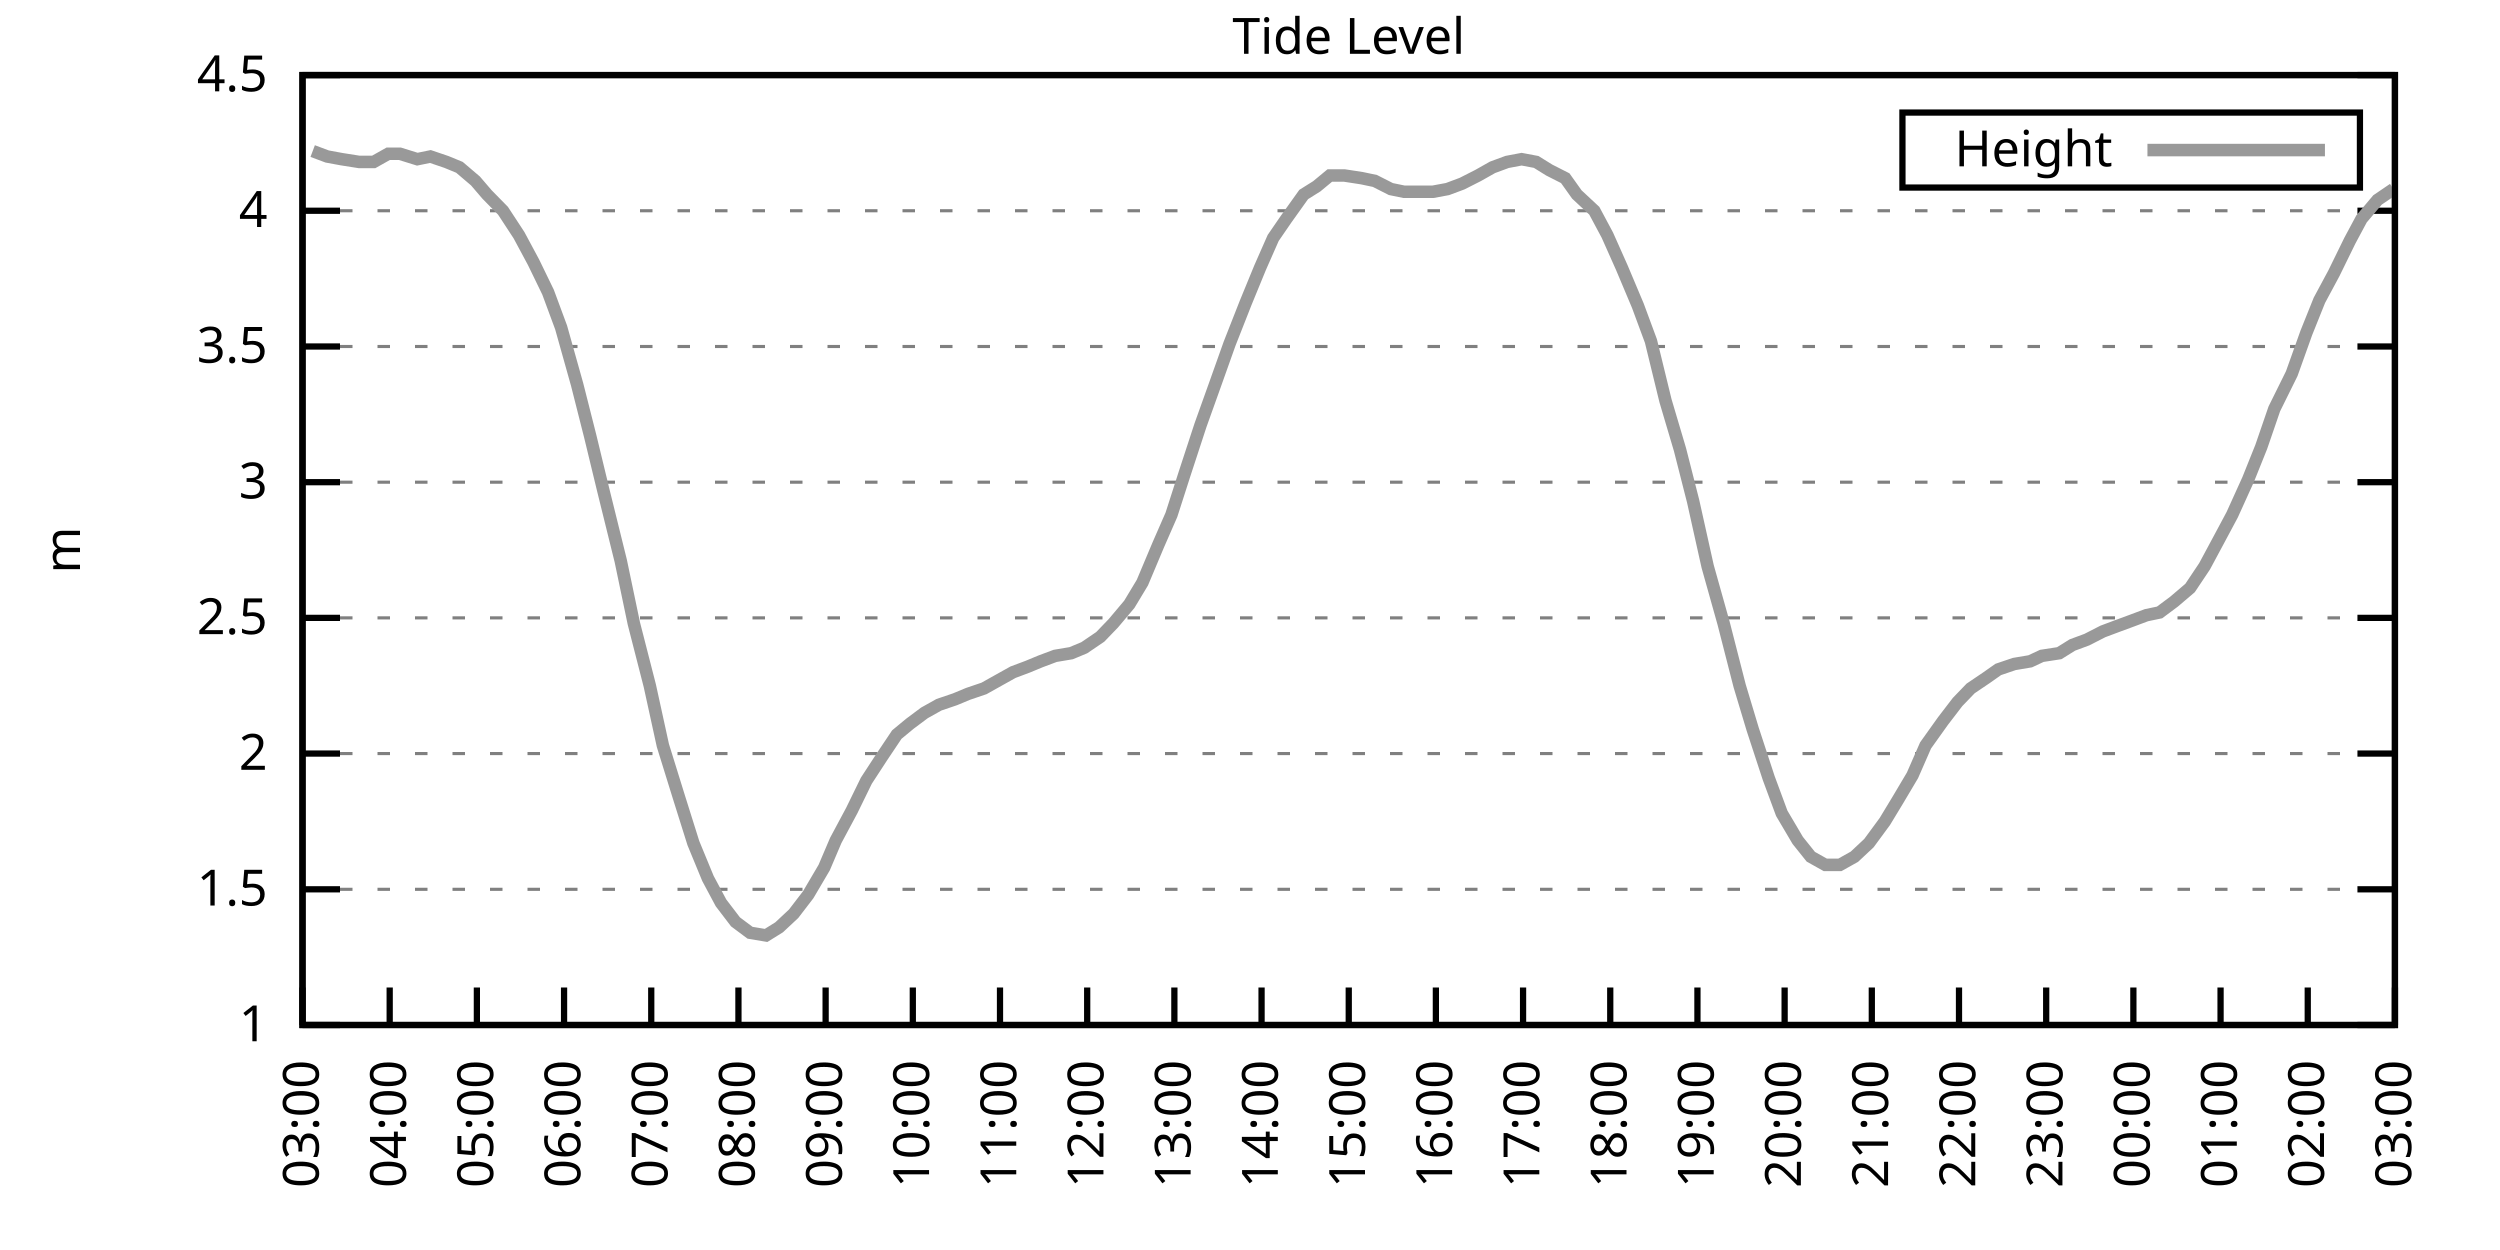
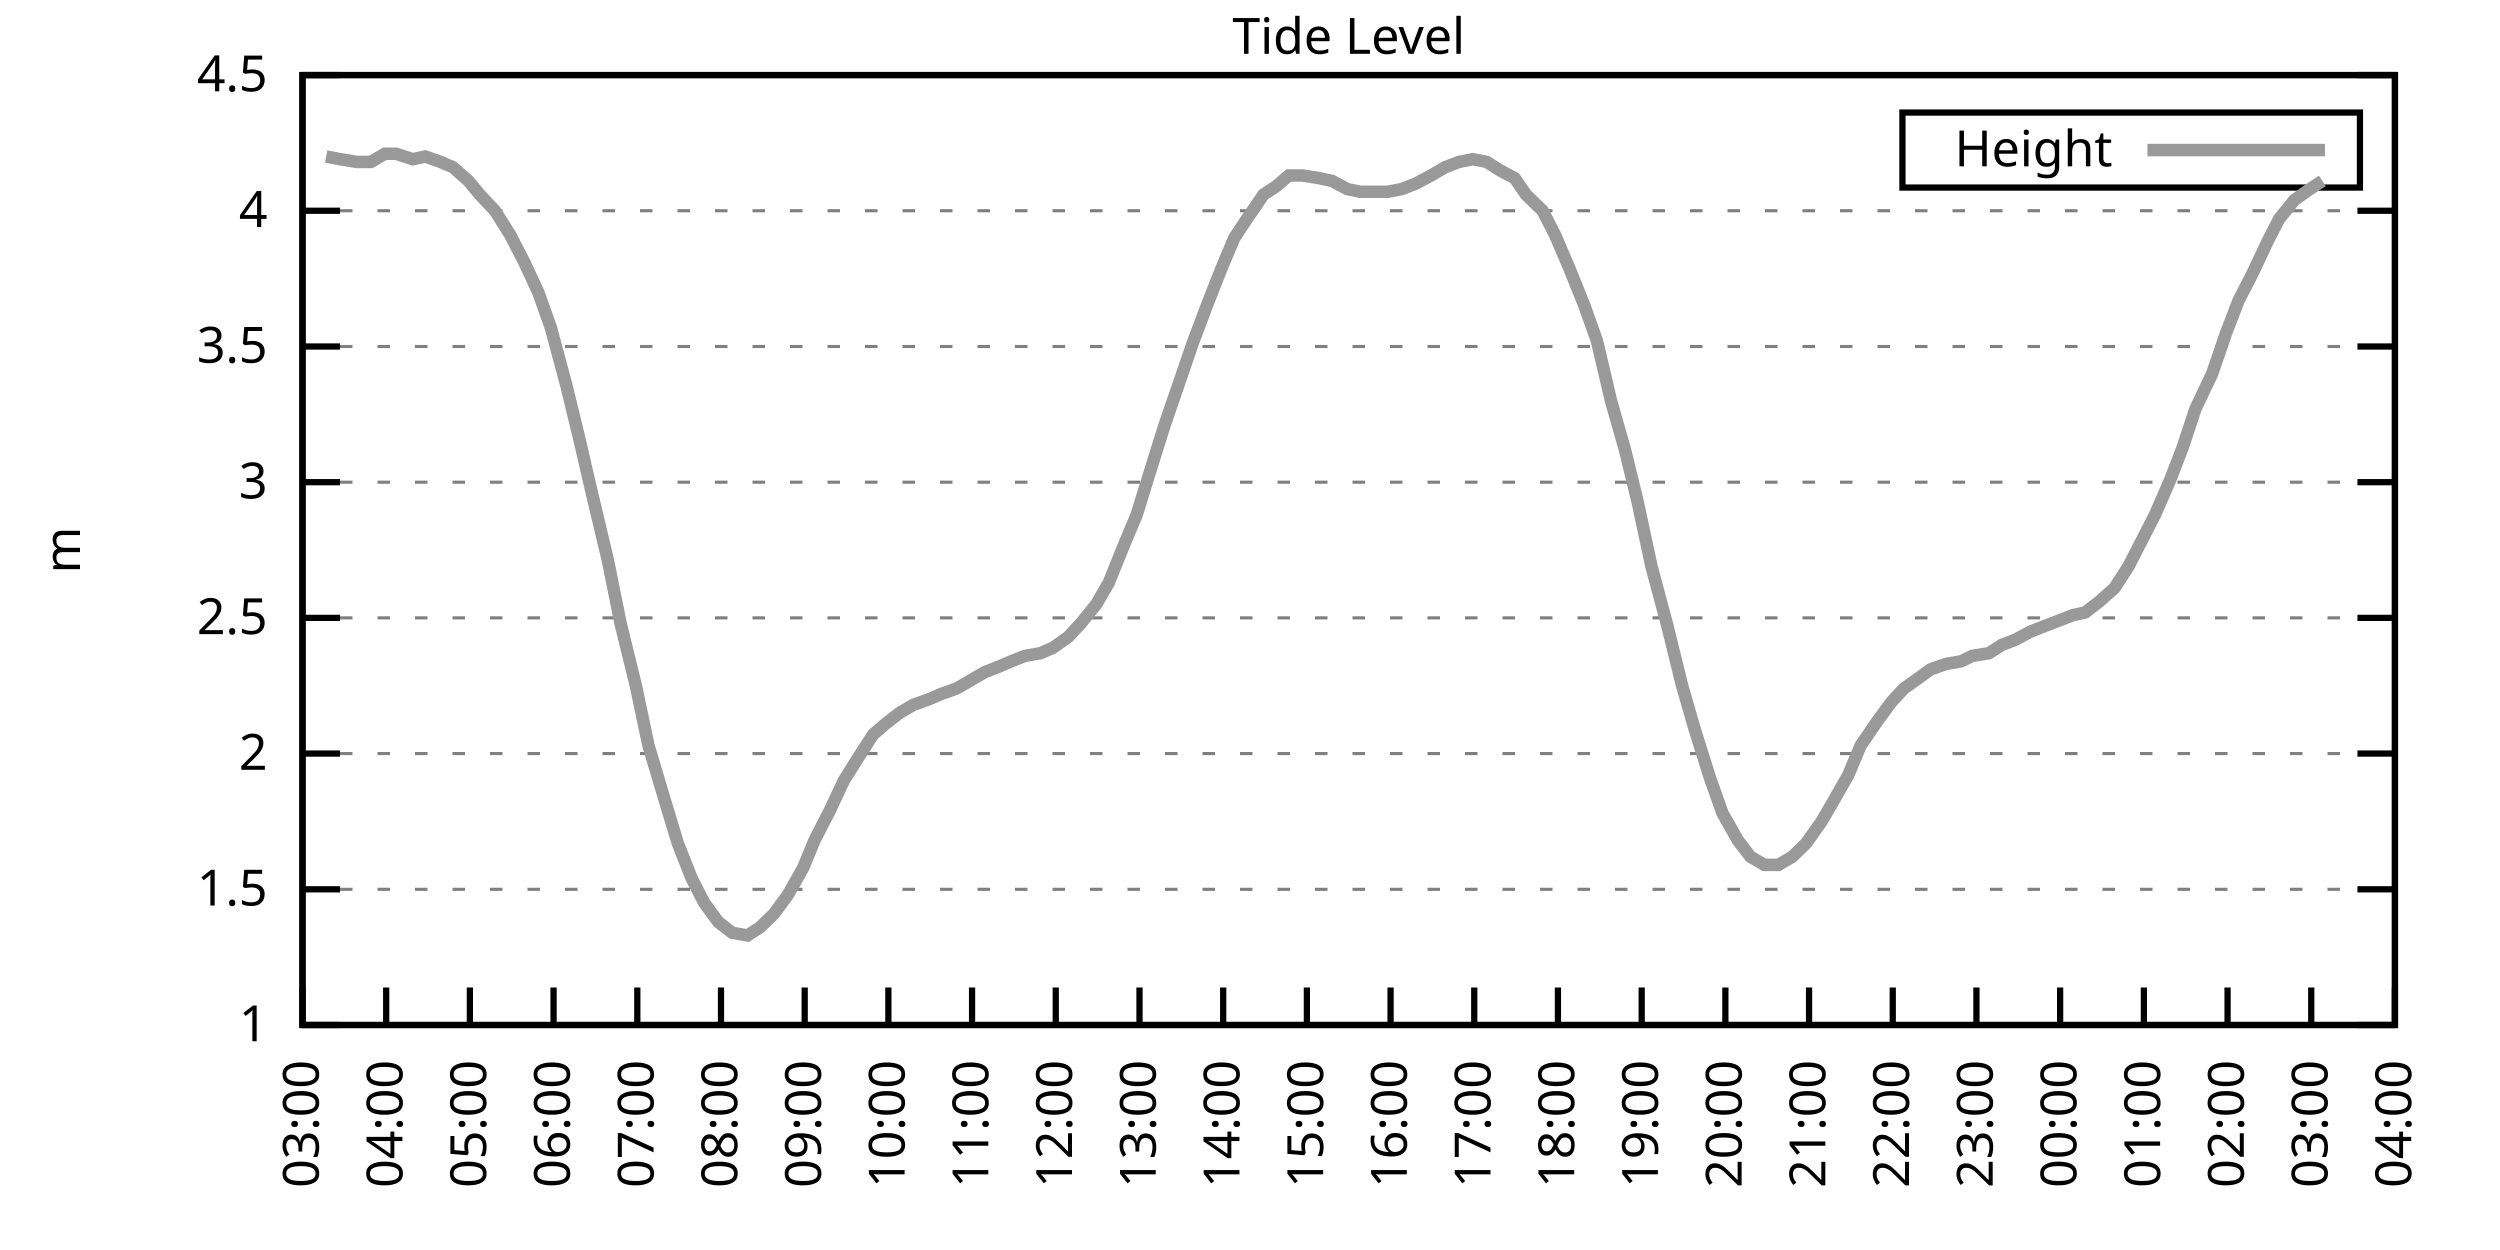
<svg xmlns="http://www.w3.org/2000/svg" xmlns:xlink="http://www.w3.org/1999/xlink" width="400" height="200" viewBox="0 0 400 200">
  <g id="gnuplot_canvas">
    <rect x="0" y="0" width="400" height="200" fill="none" />
    <defs>
      <circle id="gpDot" r="0.5" stroke-width="0.5" stroke="currentColor" />
      <path id="gpPt0" stroke-width="0.333" stroke="currentColor" d="M-1,0 h2 M0,-1 v2" />
      <path id="gpPt1" stroke-width="0.333" stroke="currentColor" d="M-1,-1 L1,1 M1,-1 L-1,1" />
      <path id="gpPt2" stroke-width="0.333" stroke="currentColor" d="M-1,0 L1,0 M0,-1 L0,1 M-1,-1 L1,1 M-1,1 L1,-1" />
      <rect id="gpPt3" stroke-width="0.333" stroke="currentColor" x="-1" y="-1" width="2" height="2" />
      <rect id="gpPt4" stroke-width="0.333" stroke="currentColor" fill="currentColor" x="-1" y="-1" width="2" height="2" />
      <circle id="gpPt5" stroke-width="0.333" stroke="currentColor" cx="0" cy="0" r="1" />
      <use xlink:href="#gpPt5" id="gpPt6" fill="currentColor" stroke="none" />
      <path id="gpPt7" stroke-width="0.333" stroke="currentColor" d="M0,-1.33 L-1.33,0.67 L1.33,0.67 z" />
      <use xlink:href="#gpPt7" id="gpPt8" fill="currentColor" stroke="none" />
      <use xlink:href="#gpPt7" id="gpPt9" stroke="currentColor" transform="rotate(180)" />
      <use xlink:href="#gpPt9" id="gpPt10" fill="currentColor" stroke="none" />
      <use xlink:href="#gpPt3" id="gpPt11" stroke="currentColor" transform="rotate(45)" />
      <use xlink:href="#gpPt11" id="gpPt12" fill="currentColor" stroke="none" />
      <path id="gpPt13" stroke-width="0.333" stroke="currentColor" d="M0,1.330 L1.265,0.411 L0.782,-1.067 L-0.782,-1.076 L-1.265,0.411 z" />
      <use xlink:href="#gpPt13" id="gpPt14" fill="currentColor" stroke="none" />
      <filter id="textbox" filterUnits="objectBoundingBox" x="0" y="0" height="1" width="1">
        <feFlood flood-color="white" flood-opacity="1" result="bgnd" />
        <feComposite in="SourceGraphic" in2="bgnd" operator="atop" />
      </filter>
      <filter id="greybox" filterUnits="objectBoundingBox" x="0" y="0" height="1" width="1">
        <feFlood flood-color="lightgrey" flood-opacity="1" result="grey" />
        <feComposite in="SourceGraphic" in2="grey" operator="atop" />
      </filter>
    </defs>
    <g fill="none" color="white" stroke="currentColor" stroke-width="1.00" stroke-linecap="butt" stroke-linejoin="miter">
</g>
    <g fill="none" color="black" stroke="currentColor" stroke-width="1.00" stroke-linecap="butt" stroke-linejoin="miter">
      <g stroke="none" shape-rendering="crispEdges">
        <polygon fill="rgb(255, 255, 255)" points="48.40,164.00 383.18,164.00 383.18,12.02 48.40,12.02 " />
      </g>
    </g>
    <g fill="none" color="black" stroke="currentColor" stroke-width="1.00" stroke-linecap="butt" stroke-linejoin="miter">
</g>
    <g fill="none" color="black" stroke="black" stroke-width="0.50" stroke-linecap="butt" stroke-linejoin="miter">
</g>
    <g fill="none" color="gray" stroke="currentColor" stroke-width="0.50" stroke-linecap="butt" stroke-linejoin="miter">
      <path stroke="gray" stroke-dasharray="2,4" class="gridline" d="M48.40,164.00 L383.19,164.00  " />
    </g>
    <g fill="none" color="gray" stroke="gray" stroke-width="1.00" stroke-linecap="butt" stroke-linejoin="miter">
</g>
    <g fill="none" color="black" stroke="currentColor" stroke-width="1.00" stroke-linecap="butt" stroke-linejoin="miter">
      <path stroke="black" d="M48.40,164.00 L54.40,164.00 M383.19,164.00 L377.19,164.00  " />
      <g transform="translate(42.80,166.60)" stroke="none" fill="black" font-family="Sans" font-size="8.00" text-anchor="end">
        <text>
          <tspan font-family="Sans"> 1</tspan>
        </text>
      </g>
    </g>
    <g fill="none" color="black" stroke="currentColor" stroke-width="1.00" stroke-linecap="butt" stroke-linejoin="miter">
</g>
    <g fill="none" color="black" stroke="black" stroke-width="0.50" stroke-linecap="butt" stroke-linejoin="miter">
</g>
    <g fill="none" color="gray" stroke="currentColor" stroke-width="0.50" stroke-linecap="butt" stroke-linejoin="miter">
      <path stroke="gray" stroke-dasharray="2,4" class="gridline" d="M48.40,142.29 L383.19,142.29  " />
    </g>
    <g fill="none" color="gray" stroke="gray" stroke-width="1.00" stroke-linecap="butt" stroke-linejoin="miter">
</g>
    <g fill="none" color="black" stroke="currentColor" stroke-width="1.00" stroke-linecap="butt" stroke-linejoin="miter">
      <path stroke="black" d="M48.40,142.29 L54.40,142.29 M383.19,142.29 L377.19,142.29  " />
      <g transform="translate(42.80,144.89)" stroke="none" fill="black" font-family="Sans" font-size="8.00" text-anchor="end">
        <text>
          <tspan font-family="Sans"> 1.5</tspan>
        </text>
      </g>
    </g>
    <g fill="none" color="black" stroke="currentColor" stroke-width="1.00" stroke-linecap="butt" stroke-linejoin="miter">
</g>
    <g fill="none" color="black" stroke="black" stroke-width="0.50" stroke-linecap="butt" stroke-linejoin="miter">
</g>
    <g fill="none" color="gray" stroke="currentColor" stroke-width="0.50" stroke-linecap="butt" stroke-linejoin="miter">
      <path stroke="gray" stroke-dasharray="2,4" class="gridline" d="M48.40,120.57 L383.19,120.57  " />
    </g>
    <g fill="none" color="gray" stroke="gray" stroke-width="1.00" stroke-linecap="butt" stroke-linejoin="miter">
</g>
    <g fill="none" color="black" stroke="currentColor" stroke-width="1.00" stroke-linecap="butt" stroke-linejoin="miter">
      <path stroke="black" d="M48.40,120.57 L54.40,120.57 M383.19,120.57 L377.19,120.57  " />
      <g transform="translate(42.80,123.17)" stroke="none" fill="black" font-family="Sans" font-size="8.00" text-anchor="end">
        <text>
          <tspan font-family="Sans"> 2</tspan>
        </text>
      </g>
    </g>
    <g fill="none" color="black" stroke="currentColor" stroke-width="1.00" stroke-linecap="butt" stroke-linejoin="miter">
</g>
    <g fill="none" color="black" stroke="black" stroke-width="0.50" stroke-linecap="butt" stroke-linejoin="miter">
</g>
    <g fill="none" color="gray" stroke="currentColor" stroke-width="0.50" stroke-linecap="butt" stroke-linejoin="miter">
      <path stroke="gray" stroke-dasharray="2,4" class="gridline" d="M48.40,98.86 L383.19,98.86  " />
    </g>
    <g fill="none" color="gray" stroke="gray" stroke-width="1.00" stroke-linecap="butt" stroke-linejoin="miter">
</g>
    <g fill="none" color="black" stroke="currentColor" stroke-width="1.00" stroke-linecap="butt" stroke-linejoin="miter">
      <path stroke="black" d="M48.40,98.86 L54.40,98.86 M383.19,98.86 L377.19,98.86  " />
      <g transform="translate(42.80,101.46)" stroke="none" fill="black" font-family="Sans" font-size="8.00" text-anchor="end">
        <text>
          <tspan font-family="Sans"> 2.5</tspan>
        </text>
      </g>
    </g>
    <g fill="none" color="black" stroke="currentColor" stroke-width="1.00" stroke-linecap="butt" stroke-linejoin="miter">
</g>
    <g fill="none" color="black" stroke="black" stroke-width="0.50" stroke-linecap="butt" stroke-linejoin="miter">
</g>
    <g fill="none" color="gray" stroke="currentColor" stroke-width="0.50" stroke-linecap="butt" stroke-linejoin="miter">
      <path stroke="gray" stroke-dasharray="2,4" class="gridline" d="M48.40,77.15 L383.19,77.15  " />
    </g>
    <g fill="none" color="gray" stroke="gray" stroke-width="1.00" stroke-linecap="butt" stroke-linejoin="miter">
</g>
    <g fill="none" color="black" stroke="currentColor" stroke-width="1.00" stroke-linecap="butt" stroke-linejoin="miter">
      <path stroke="black" d="M48.40,77.15 L54.40,77.15 M383.19,77.15 L377.19,77.15  " />
      <g transform="translate(42.80,79.75)" stroke="none" fill="black" font-family="Sans" font-size="8.00" text-anchor="end">
        <text>
          <tspan font-family="Sans"> 3</tspan>
        </text>
      </g>
    </g>
    <g fill="none" color="black" stroke="currentColor" stroke-width="1.00" stroke-linecap="butt" stroke-linejoin="miter">
</g>
    <g fill="none" color="black" stroke="black" stroke-width="0.50" stroke-linecap="butt" stroke-linejoin="miter">
</g>
    <g fill="none" color="gray" stroke="currentColor" stroke-width="0.50" stroke-linecap="butt" stroke-linejoin="miter">
      <path stroke="gray" stroke-dasharray="2,4" class="gridline" d="M48.40,55.44 L383.19,55.44  " />
    </g>
    <g fill="none" color="gray" stroke="gray" stroke-width="1.00" stroke-linecap="butt" stroke-linejoin="miter">
</g>
    <g fill="none" color="black" stroke="currentColor" stroke-width="1.00" stroke-linecap="butt" stroke-linejoin="miter">
      <path stroke="black" d="M48.40,55.44 L54.40,55.44 M383.19,55.44 L377.19,55.44  " />
      <g transform="translate(42.80,58.04)" stroke="none" fill="black" font-family="Sans" font-size="8.00" text-anchor="end">
        <text>
          <tspan font-family="Sans"> 3.5</tspan>
        </text>
      </g>
    </g>
    <g fill="none" color="black" stroke="currentColor" stroke-width="1.00" stroke-linecap="butt" stroke-linejoin="miter">
</g>
    <g fill="none" color="black" stroke="black" stroke-width="0.50" stroke-linecap="butt" stroke-linejoin="miter">
</g>
    <g fill="none" color="gray" stroke="currentColor" stroke-width="0.50" stroke-linecap="butt" stroke-linejoin="miter">
      <path stroke="gray" stroke-dasharray="2,4" class="gridline" d="M48.40,33.72 L383.19,33.72  " />
    </g>
    <g fill="none" color="gray" stroke="gray" stroke-width="1.00" stroke-linecap="butt" stroke-linejoin="miter">
</g>
    <g fill="none" color="black" stroke="currentColor" stroke-width="1.00" stroke-linecap="butt" stroke-linejoin="miter">
      <path stroke="black" d="M48.40,33.72 L54.40,33.72 M383.19,33.72 L377.19,33.72  " />
      <g transform="translate(42.80,36.32)" stroke="none" fill="black" font-family="Sans" font-size="8.00" text-anchor="end">
        <text>
          <tspan font-family="Sans"> 4</tspan>
        </text>
      </g>
    </g>
    <g fill="none" color="black" stroke="currentColor" stroke-width="1.00" stroke-linecap="butt" stroke-linejoin="miter">
</g>
    <g fill="none" color="black" stroke="black" stroke-width="0.50" stroke-linecap="butt" stroke-linejoin="miter">
</g>
    <g fill="none" color="gray" stroke="currentColor" stroke-width="0.50" stroke-linecap="butt" stroke-linejoin="miter">
      <path stroke="gray" stroke-dasharray="2,4" class="gridline" d="M48.40,12.01 L383.19,12.01  " />
    </g>
    <g fill="none" color="gray" stroke="gray" stroke-width="1.00" stroke-linecap="butt" stroke-linejoin="miter">
</g>
    <g fill="none" color="black" stroke="currentColor" stroke-width="1.00" stroke-linecap="butt" stroke-linejoin="miter">
      <path stroke="black" d="M48.40,12.01 L54.40,12.01 M383.19,12.01 L377.19,12.01  " />
      <g transform="translate(42.80,14.61)" stroke="none" fill="black" font-family="Sans" font-size="8.00" text-anchor="end">
        <text>
          <tspan font-family="Sans"> 4.5</tspan>
        </text>
      </g>
    </g>
    <g fill="none" color="black" stroke="currentColor" stroke-width="1.00" stroke-linecap="butt" stroke-linejoin="miter">
      <path stroke="black" d="M48.40,164.00 L48.40,158.00  " />
      <g transform="translate(51.00,169.60) rotate(270.00)" stroke="none" fill="black" font-family="Sans" font-size="8.00" text-anchor="end">
        <text>
          <tspan font-family="Sans">03:00</tspan>
        </text>
      </g>
    </g>
    <g fill="none" color="black" stroke="currentColor" stroke-width="1.00" stroke-linecap="butt" stroke-linejoin="miter">
-       <path stroke="black" d="M62.35,164.00 L62.35,158.00  " />
-       <g transform="translate(64.95,169.60) rotate(270.00)" stroke="none" fill="black" font-family="Sans" font-size="8.00" text-anchor="end">
+       <path stroke="black" d="M61.79,164.00 L61.79,158.00  " />
+       <g transform="translate(64.39,169.60) rotate(270.00)" stroke="none" fill="black" font-family="Sans" font-size="8.00" text-anchor="end">
        <text>
          <tspan font-family="Sans">04:00</tspan>
        </text>
      </g>
    </g>
    <g fill="none" color="black" stroke="currentColor" stroke-width="1.00" stroke-linecap="butt" stroke-linejoin="miter">
-       <path stroke="black" d="M76.30,164.00 L76.30,158.00  " />
-       <g transform="translate(78.90,169.60) rotate(270.00)" stroke="none" fill="black" font-family="Sans" font-size="8.00" text-anchor="end">
+       <path stroke="black" d="M75.18,164.00 L75.18,158.00  " />
+       <g transform="translate(77.78,169.60) rotate(270.00)" stroke="none" fill="black" font-family="Sans" font-size="8.00" text-anchor="end">
        <text>
          <tspan font-family="Sans">05:00</tspan>
        </text>
      </g>
    </g>
    <g fill="none" color="black" stroke="currentColor" stroke-width="1.00" stroke-linecap="butt" stroke-linejoin="miter">
-       <path stroke="black" d="M90.25,164.00 L90.25,158.00  " />
-       <g transform="translate(92.85,169.60) rotate(270.00)" stroke="none" fill="black" font-family="Sans" font-size="8.00" text-anchor="end">
+       <path stroke="black" d="M88.57,164.00 L88.57,158.00  " />
+       <g transform="translate(91.17,169.60) rotate(270.00)" stroke="none" fill="black" font-family="Sans" font-size="8.00" text-anchor="end">
        <text>
          <tspan font-family="Sans">06:00</tspan>
        </text>
      </g>
    </g>
    <g fill="none" color="black" stroke="currentColor" stroke-width="1.00" stroke-linecap="butt" stroke-linejoin="miter">
-       <path stroke="black" d="M104.20,164.00 L104.20,158.00  " />
-       <g transform="translate(106.80,169.60) rotate(270.00)" stroke="none" fill="black" font-family="Sans" font-size="8.00" text-anchor="end">
+       <path stroke="black" d="M101.97,164.00 L101.97,158.00  " />
+       <g transform="translate(104.57,169.60) rotate(270.00)" stroke="none" fill="black" font-family="Sans" font-size="8.00" text-anchor="end">
        <text>
          <tspan font-family="Sans">07:00</tspan>
        </text>
      </g>
    </g>
    <g fill="none" color="black" stroke="currentColor" stroke-width="1.00" stroke-linecap="butt" stroke-linejoin="miter">
-       <path stroke="black" d="M118.15,164.00 L118.15,158.00  " />
-       <g transform="translate(120.75,169.60) rotate(270.00)" stroke="none" fill="black" font-family="Sans" font-size="8.00" text-anchor="end">
+       <path stroke="black" d="M115.36,164.00 L115.36,158.00  " />
+       <g transform="translate(117.96,169.60) rotate(270.00)" stroke="none" fill="black" font-family="Sans" font-size="8.00" text-anchor="end">
        <text>
          <tspan font-family="Sans">08:00</tspan>
        </text>
      </g>
    </g>
    <g fill="none" color="black" stroke="currentColor" stroke-width="1.00" stroke-linecap="butt" stroke-linejoin="miter">
-       <path stroke="black" d="M132.10,164.00 L132.10,158.00  " />
-       <g transform="translate(134.70,169.60) rotate(270.00)" stroke="none" fill="black" font-family="Sans" font-size="8.00" text-anchor="end">
+       <path stroke="black" d="M128.75,164.00 L128.75,158.00  " />
+       <g transform="translate(131.35,169.60) rotate(270.00)" stroke="none" fill="black" font-family="Sans" font-size="8.00" text-anchor="end">
        <text>
          <tspan font-family="Sans">09:00</tspan>
        </text>
      </g>
    </g>
    <g fill="none" color="black" stroke="currentColor" stroke-width="1.00" stroke-linecap="butt" stroke-linejoin="miter">
-       <path stroke="black" d="M146.05,164.00 L146.05,158.00  " />
-       <g transform="translate(148.65,169.60) rotate(270.00)" stroke="none" fill="black" font-family="Sans" font-size="8.00" text-anchor="end">
+       <path stroke="black" d="M142.14,164.00 L142.14,158.00  " />
+       <g transform="translate(144.74,169.60) rotate(270.00)" stroke="none" fill="black" font-family="Sans" font-size="8.00" text-anchor="end">
        <text>
          <tspan font-family="Sans">10:00</tspan>
        </text>
      </g>
    </g>
    <g fill="none" color="black" stroke="currentColor" stroke-width="1.00" stroke-linecap="butt" stroke-linejoin="miter">
-       <path stroke="black" d="M160.00,164.00 L160.00,158.00  " />
-       <g transform="translate(162.60,169.60) rotate(270.00)" stroke="none" fill="black" font-family="Sans" font-size="8.00" text-anchor="end">
+       <path stroke="black" d="M155.53,164.00 L155.53,158.00  " />
+       <g transform="translate(158.13,169.60) rotate(270.00)" stroke="none" fill="black" font-family="Sans" font-size="8.00" text-anchor="end">
        <text>
          <tspan font-family="Sans">11:00</tspan>
        </text>
      </g>
    </g>
    <g fill="none" color="black" stroke="currentColor" stroke-width="1.00" stroke-linecap="butt" stroke-linejoin="miter">
-       <path stroke="black" d="M173.95,164.00 L173.95,158.00  " />
-       <g transform="translate(176.55,169.60) rotate(270.00)" stroke="none" fill="black" font-family="Sans" font-size="8.00" text-anchor="end">
+       <path stroke="black" d="M168.92,164.00 L168.92,158.00  " />
+       <g transform="translate(171.52,169.60) rotate(270.00)" stroke="none" fill="black" font-family="Sans" font-size="8.00" text-anchor="end">
        <text>
          <tspan font-family="Sans">12:00</tspan>
        </text>
      </g>
    </g>
    <g fill="none" color="black" stroke="currentColor" stroke-width="1.00" stroke-linecap="butt" stroke-linejoin="miter">
-       <path stroke="black" d="M187.90,164.00 L187.90,158.00  " />
-       <g transform="translate(190.50,169.60) rotate(270.00)" stroke="none" fill="black" font-family="Sans" font-size="8.00" text-anchor="end">
+       <path stroke="black" d="M182.32,164.00 L182.32,158.00  " />
+       <g transform="translate(184.92,169.60) rotate(270.00)" stroke="none" fill="black" font-family="Sans" font-size="8.00" text-anchor="end">
        <text>
          <tspan font-family="Sans">13:00</tspan>
        </text>
      </g>
    </g>
    <g fill="none" color="black" stroke="currentColor" stroke-width="1.00" stroke-linecap="butt" stroke-linejoin="miter">
-       <path stroke="black" d="M201.85,164.00 L201.85,158.00  " />
-       <g transform="translate(204.45,169.60) rotate(270.00)" stroke="none" fill="black" font-family="Sans" font-size="8.00" text-anchor="end">
+       <path stroke="black" d="M195.71,164.00 L195.71,158.00  " />
+       <g transform="translate(198.31,169.60) rotate(270.00)" stroke="none" fill="black" font-family="Sans" font-size="8.00" text-anchor="end">
        <text>
          <tspan font-family="Sans">14:00</tspan>
        </text>
      </g>
    </g>
    <g fill="none" color="black" stroke="currentColor" stroke-width="1.00" stroke-linecap="butt" stroke-linejoin="miter">
-       <path stroke="black" d="M215.80,164.00 L215.80,158.00  " />
-       <g transform="translate(218.40,169.60) rotate(270.00)" stroke="none" fill="black" font-family="Sans" font-size="8.00" text-anchor="end">
+       <path stroke="black" d="M209.10,164.00 L209.10,158.00  " />
+       <g transform="translate(211.70,169.60) rotate(270.00)" stroke="none" fill="black" font-family="Sans" font-size="8.00" text-anchor="end">
        <text>
          <tspan font-family="Sans">15:00</tspan>
        </text>
      </g>
    </g>
    <g fill="none" color="black" stroke="currentColor" stroke-width="1.00" stroke-linecap="butt" stroke-linejoin="miter">
-       <path stroke="black" d="M229.74,164.00 L229.74,158.00  " />
-       <g transform="translate(232.34,169.60) rotate(270.00)" stroke="none" fill="black" font-family="Sans" font-size="8.00" text-anchor="end">
+       <path stroke="black" d="M222.49,164.00 L222.49,158.00  " />
+       <g transform="translate(225.09,169.60) rotate(270.00)" stroke="none" fill="black" font-family="Sans" font-size="8.00" text-anchor="end">
        <text>
          <tspan font-family="Sans">16:00</tspan>
        </text>
      </g>
    </g>
    <g fill="none" color="black" stroke="currentColor" stroke-width="1.00" stroke-linecap="butt" stroke-linejoin="miter">
-       <path stroke="black" d="M243.69,164.00 L243.69,158.00  " />
-       <g transform="translate(246.29,169.60) rotate(270.00)" stroke="none" fill="black" font-family="Sans" font-size="8.00" text-anchor="end">
+       <path stroke="black" d="M235.88,164.00 L235.88,158.00  " />
+       <g transform="translate(238.48,169.60) rotate(270.00)" stroke="none" fill="black" font-family="Sans" font-size="8.00" text-anchor="end">
        <text>
          <tspan font-family="Sans">17:00</tspan>
        </text>
      </g>
    </g>
    <g fill="none" color="black" stroke="currentColor" stroke-width="1.00" stroke-linecap="butt" stroke-linejoin="miter">
-       <path stroke="black" d="M257.64,164.00 L257.64,158.00  " />
-       <g transform="translate(260.24,169.60) rotate(270.00)" stroke="none" fill="black" font-family="Sans" font-size="8.00" text-anchor="end">
+       <path stroke="black" d="M249.27,164.00 L249.27,158.00  " />
+       <g transform="translate(251.87,169.60) rotate(270.00)" stroke="none" fill="black" font-family="Sans" font-size="8.00" text-anchor="end">
        <text>
          <tspan font-family="Sans">18:00</tspan>
        </text>
      </g>
    </g>
    <g fill="none" color="black" stroke="currentColor" stroke-width="1.00" stroke-linecap="butt" stroke-linejoin="miter">
-       <path stroke="black" d="M271.59,164.00 L271.59,158.00  " />
-       <g transform="translate(274.19,169.60) rotate(270.00)" stroke="none" fill="black" font-family="Sans" font-size="8.00" text-anchor="end">
+       <path stroke="black" d="M262.67,164.00 L262.67,158.00  " />
+       <g transform="translate(265.27,169.60) rotate(270.00)" stroke="none" fill="black" font-family="Sans" font-size="8.00" text-anchor="end">
        <text>
          <tspan font-family="Sans">19:00</tspan>
        </text>
      </g>
    </g>
    <g fill="none" color="black" stroke="currentColor" stroke-width="1.00" stroke-linecap="butt" stroke-linejoin="miter">
-       <path stroke="black" d="M285.54,164.00 L285.54,158.00  " />
-       <g transform="translate(288.14,169.60) rotate(270.00)" stroke="none" fill="black" font-family="Sans" font-size="8.00" text-anchor="end">
+       <path stroke="black" d="M276.06,164.00 L276.06,158.00  " />
+       <g transform="translate(278.66,169.60) rotate(270.00)" stroke="none" fill="black" font-family="Sans" font-size="8.00" text-anchor="end">
        <text>
          <tspan font-family="Sans">20:00</tspan>
        </text>
      </g>
    </g>
    <g fill="none" color="black" stroke="currentColor" stroke-width="1.00" stroke-linecap="butt" stroke-linejoin="miter">
-       <path stroke="black" d="M299.49,164.00 L299.49,158.00  " />
-       <g transform="translate(302.09,169.60) rotate(270.00)" stroke="none" fill="black" font-family="Sans" font-size="8.00" text-anchor="end">
+       <path stroke="black" d="M289.45,164.00 L289.45,158.00  " />
+       <g transform="translate(292.05,169.60) rotate(270.00)" stroke="none" fill="black" font-family="Sans" font-size="8.00" text-anchor="end">
        <text>
          <tspan font-family="Sans">21:00</tspan>
        </text>
      </g>
    </g>
    <g fill="none" color="black" stroke="currentColor" stroke-width="1.00" stroke-linecap="butt" stroke-linejoin="miter">
-       <path stroke="black" d="M313.44,164.00 L313.44,158.00  " />
-       <g transform="translate(316.04,169.60) rotate(270.00)" stroke="none" fill="black" font-family="Sans" font-size="8.00" text-anchor="end">
+       <path stroke="black" d="M302.84,164.00 L302.84,158.00  " />
+       <g transform="translate(305.44,169.60) rotate(270.00)" stroke="none" fill="black" font-family="Sans" font-size="8.00" text-anchor="end">
        <text>
          <tspan font-family="Sans">22:00</tspan>
        </text>
      </g>
    </g>
    <g fill="none" color="black" stroke="currentColor" stroke-width="1.00" stroke-linecap="butt" stroke-linejoin="miter">
-       <path stroke="black" d="M327.39,164.00 L327.39,158.00  " />
-       <g transform="translate(329.99,169.60) rotate(270.00)" stroke="none" fill="black" font-family="Sans" font-size="8.00" text-anchor="end">
+       <path stroke="black" d="M316.23,164.00 L316.23,158.00  " />
+       <g transform="translate(318.83,169.60) rotate(270.00)" stroke="none" fill="black" font-family="Sans" font-size="8.00" text-anchor="end">
        <text>
          <tspan font-family="Sans">23:00</tspan>
        </text>
      </g>
    </g>
    <g fill="none" color="black" stroke="currentColor" stroke-width="1.00" stroke-linecap="butt" stroke-linejoin="miter">
-       <path stroke="black" d="M341.34,164.00 L341.34,158.00  " />
-       <g transform="translate(343.94,169.60) rotate(270.00)" stroke="none" fill="black" font-family="Sans" font-size="8.00" text-anchor="end">
+       <path stroke="black" d="M329.62,164.00 L329.62,158.00  " />
+       <g transform="translate(332.22,169.60) rotate(270.00)" stroke="none" fill="black" font-family="Sans" font-size="8.00" text-anchor="end">
        <text>
          <tspan font-family="Sans">00:00</tspan>
        </text>
      </g>
    </g>
    <g fill="none" color="black" stroke="currentColor" stroke-width="1.00" stroke-linecap="butt" stroke-linejoin="miter">
-       <path stroke="black" d="M355.29,164.00 L355.29,158.00  " />
-       <g transform="translate(357.89,169.60) rotate(270.00)" stroke="none" fill="black" font-family="Sans" font-size="8.00" text-anchor="end">
+       <path stroke="black" d="M343.02,164.00 L343.02,158.00  " />
+       <g transform="translate(345.62,169.60) rotate(270.00)" stroke="none" fill="black" font-family="Sans" font-size="8.00" text-anchor="end">
        <text>
          <tspan font-family="Sans">01:00</tspan>
        </text>
      </g>
    </g>
    <g fill="none" color="black" stroke="currentColor" stroke-width="1.00" stroke-linecap="butt" stroke-linejoin="miter">
-       <path stroke="black" d="M369.24,164.00 L369.24,158.00  " />
-       <g transform="translate(371.84,169.60) rotate(270.00)" stroke="none" fill="black" font-family="Sans" font-size="8.00" text-anchor="end">
+       <path stroke="black" d="M356.41,164.00 L356.41,158.00  " />
+       <g transform="translate(359.01,169.60) rotate(270.00)" stroke="none" fill="black" font-family="Sans" font-size="8.00" text-anchor="end">
        <text>
          <tspan font-family="Sans">02:00</tspan>
+         </text>
+       </g>
+     </g>
+     <g fill="none" color="black" stroke="currentColor" stroke-width="1.00" stroke-linecap="butt" stroke-linejoin="miter">
+       <path stroke="black" d="M369.80,164.00 L369.80,158.00  " />
+       <g transform="translate(372.40,169.60) rotate(270.00)" stroke="none" fill="black" font-family="Sans" font-size="8.00" text-anchor="end">
+         <text>
+           <tspan font-family="Sans">03:00</tspan>
        </text>
      </g>
    </g>
    <g fill="none" color="black" stroke="currentColor" stroke-width="1.00" stroke-linecap="butt" stroke-linejoin="miter">
      <path stroke="black" d="M383.19,164.00 L383.19,158.00  " />
      <g transform="translate(385.79,169.60) rotate(270.00)" stroke="none" fill="black" font-family="Sans" font-size="8.00" text-anchor="end">
        <text>
-           <tspan font-family="Sans">03:00</tspan>
+           <tspan font-family="Sans">04:00</tspan>
        </text>
      </g>
    </g>
    <g fill="none" color="black" stroke="currentColor" stroke-width="1.00" stroke-linecap="butt" stroke-linejoin="miter">
</g>
    <g fill="none" color="black" stroke="currentColor" stroke-width="1.00" stroke-linecap="butt" stroke-linejoin="miter">
      <path stroke="black" d="M48.40,12.01 L48.40,164.00 L383.19,164.00 L383.19,12.01 L48.40,12.01 Z  " />
    </g>
    <g fill="none" color="black" stroke="currentColor" stroke-width="1.00" stroke-linecap="butt" stroke-linejoin="miter">
</g>
    <g fill="none" color="black" stroke="currentColor" stroke-width="1.00" stroke-linecap="butt" stroke-linejoin="miter">
      <path stroke="black" d="M304.39,30.01 L304.39,18.01 L377.59,18.01 L377.59,30.01 L304.39,30.01 Z  " />
    </g>
    <g id="Tide_level_plot_1">
      <g fill="none" color="white" stroke="black" stroke-width="2.00" stroke-linecap="butt" stroke-linejoin="miter">
</g>
      <g fill="none" color="black" stroke="currentColor" stroke-width="2.00" stroke-linecap="butt" stroke-linejoin="miter">
        <g transform="translate(337.99,26.61)" stroke="none" fill="black" font-family="Sans" font-size="8.00" text-anchor="end">
          <text>
            <tspan font-family="Sans">Height</tspan>
          </text>
        </g>
      </g>
      <g fill="none" color="black" stroke="currentColor" stroke-width="2.00" stroke-linecap="butt" stroke-linejoin="miter">
-         <path stroke="rgb(153, 153, 153)" d="M343.59,24.01 L371.99,24.01 M50.03,24.17 L52.35,25.04 L54.68,25.47 L57.47,25.91 L59.79,25.91 L62.12,24.60   L63.98,24.60 L66.77,25.47 L68.86,25.04 L71.42,25.91 L73.51,26.77 L76.07,28.95 L77.93,31.12 L80.48,33.72   L83.04,37.63 L85.37,41.97 L87.69,46.75 L89.78,52.40 L92.34,61.52 L94.43,69.77 L96.53,78.45 L99.32,89.74   L101.41,99.73 L103.97,109.72 L106.06,119.27 L108.62,127.52 L110.94,134.90 L113.27,140.55 L115.36,144.46 L117.68,147.50   L120.01,149.24 L122.57,149.67 L124.66,148.37 L126.98,146.20 L129.31,143.16 L131.87,138.81 L133.72,134.47 L136.28,129.69   L138.61,124.92 L141.16,121.01 L143.49,117.53 L145.58,115.80 L147.91,114.06 L150.23,112.76 L152.79,111.89 L154.88,111.02   L157.44,110.15 L159.76,108.85 L162.09,107.55 L164.41,106.68 L166.51,105.81 L168.83,104.94 L171.39,104.51 L173.48,103.64   L176.04,101.90 L178.13,99.73 L180.69,96.69 L182.78,93.22 L185.34,87.14 L187.43,82.36 L189.52,75.85 L192.08,68.03   L194.41,61.52 L196.73,55.00 L199.29,48.49 L201.61,42.84 L203.71,38.07 L205.80,35.03 L208.59,31.12 L210.68,29.81   L212.77,28.08 L215.10,28.08 L217.89,28.51 L219.98,28.95 L222.54,30.25 L224.63,30.68 L227.19,30.68 L229.28,30.68   L231.60,30.25 L233.93,29.38 L236.49,28.08 L238.81,26.77 L241.14,25.91 L243.46,25.47 L245.79,25.91 L247.88,27.21   L250.44,28.51 L252.30,31.12 L255.09,33.72 L257.18,37.63 L259.50,42.84 L262.06,48.92 L264.15,54.57 L266.48,64.12   L268.80,71.94 L270.90,80.19 L273.22,90.61 L275.78,99.73 L278.34,109.72 L280.43,116.67 L282.99,124.48 L285.08,130.13   L287.64,134.47 L289.73,137.08 L292.05,138.38 L294.38,138.38 L296.70,137.08 L299.03,134.90 L301.58,131.43 L303.68,127.96   L306.00,124.05 L308.09,119.27 L310.88,115.36 L313.21,112.32 L315.30,110.15 L317.86,108.42 L319.72,107.11 L322.28,106.24   L324.83,105.81 L326.69,104.94 L329.48,104.51 L331.58,103.20 L333.90,102.34 L336.46,101.03 L338.78,100.16 L341.11,99.30   L343.43,98.43 L345.53,97.99 L347.85,96.26 L350.41,94.08 L352.73,90.61 L355.06,86.27 L357.15,82.36 L359.71,76.71   L361.80,71.50 L363.89,65.42 L366.68,59.78 L369.01,53.26 L371.10,48.05 L373.43,43.71 L375.98,38.50 L377.84,35.03   L380.40,31.99 L382.96,30.25  " />
+         <path stroke="rgb(153, 153, 153)" d="M343.59,24.01 L371.99,24.01 M52.19,25.04 L54.43,25.47 L57.10,25.91 L59.34,25.91 L61.57,24.60 L63.35,24.60   L66.03,25.47 L68.04,25.04 L70.50,25.91 L72.50,26.77 L74.96,28.95 L76.75,31.12 L79.20,33.72 L81.66,37.63   L83.89,41.97 L86.12,46.75 L88.13,52.40 L90.58,61.52 L92.59,69.77 L94.60,78.45 L97.28,89.74 L99.29,99.73   L101.74,109.72 L103.75,119.27 L106.21,127.52 L108.44,134.90 L110.67,140.55 L112.68,144.46 L114.91,147.50 L117.14,149.24   L119.60,149.67 L121.61,148.37 L123.84,146.20 L126.07,143.16 L128.53,138.81 L130.31,134.47 L132.77,129.69 L135.00,124.92   L137.45,121.01 L139.69,117.53 L141.69,115.80 L143.93,114.06 L146.16,112.76 L148.61,111.89 L150.62,111.02 L153.08,110.15   L155.31,108.85 L157.54,107.55 L159.77,106.68 L161.78,105.81 L164.01,104.94 L166.47,104.51 L168.48,103.64 L170.93,101.90   L172.94,99.73 L175.40,96.69 L177.41,93.22 L179.86,87.14 L181.87,82.36 L183.88,75.85 L186.33,68.03 L188.57,61.52   L190.80,55.00 L193.25,48.49 L195.48,42.84 L197.49,38.07 L199.50,35.03 L202.18,31.12 L204.19,29.81 L206.20,28.08   L208.43,28.08 L211.11,28.51 L213.12,28.95 L215.57,30.25 L217.58,30.68 L220.04,30.68 L222.04,30.68 L224.28,30.25   L226.51,29.38 L228.96,28.08 L231.20,26.77 L233.43,25.91 L235.66,25.47 L237.89,25.91 L239.90,27.21 L242.36,28.51   L244.14,31.12 L246.82,33.72 L248.83,37.63 L251.06,42.84 L253.51,48.92 L255.52,54.57 L257.76,64.12 L259.99,71.94   L262.00,80.19 L264.23,90.61 L266.68,99.73 L269.14,109.72 L271.15,116.67 L273.60,124.48 L275.61,130.13 L278.07,134.47   L280.07,137.08 L282.31,138.38 L284.54,138.38 L286.77,137.08 L289.00,134.90 L291.46,131.43 L293.47,127.96 L295.70,124.05   L297.71,119.27 L300.39,115.36 L302.62,112.32 L304.63,110.15 L307.08,108.42 L308.87,107.11 L311.32,106.24 L313.78,105.81   L315.56,104.94 L318.24,104.51 L320.25,103.20 L322.48,102.34 L324.94,101.03 L327.17,100.16 L329.40,99.30 L331.63,98.43   L333.64,97.99 L335.87,96.26 L338.33,94.08 L340.56,90.61 L342.79,86.27 L344.80,82.36 L347.26,76.71 L349.26,71.50   L351.27,65.42 L353.95,59.78 L356.18,53.26 L358.19,48.05 L360.42,43.71 L362.88,38.50 L364.66,35.03 L367.12,31.99   L369.58,30.25 L371.58,28.95  " />
      </g>
    </g>
    <g fill="none" color="black" stroke="currentColor" stroke-width="2.00" stroke-linecap="butt" stroke-linejoin="miter">
</g>
    <g fill="none" color="black" stroke="black" stroke-width="1.00" stroke-linecap="butt" stroke-linejoin="miter">
</g>
    <g fill="none" color="black" stroke="currentColor" stroke-width="1.00" stroke-linecap="butt" stroke-linejoin="miter">
      <path stroke="black" d="M48.40,12.01 L48.40,164.00 L383.19,164.00 L383.19,12.01 L48.40,12.01 Z  " />
      <g transform="translate(12.80,88.01) rotate(270.00)" stroke="none" fill="black" font-family="Sans" font-size="8.00" text-anchor="middle">
        <text>
          <tspan font-family="Sans">m</tspan>
        </text>
      </g>
    </g>
    <g fill="none" color="black" stroke="currentColor" stroke-width="1.00" stroke-linecap="butt" stroke-linejoin="miter">
</g>
    <g fill="none" color="black" stroke="currentColor" stroke-width="1.00" stroke-linecap="butt" stroke-linejoin="miter">
      <g transform="translate(215.79,8.61)" stroke="none" fill="black" font-family="Sans" font-size="8.00" text-anchor="middle">
        <text>
          <tspan font-family="Sans">Tide Level</tspan>
        </text>
      </g>
    </g>
    <g fill="none" color="black" stroke="currentColor" stroke-width="1.00" stroke-linecap="butt" stroke-linejoin="miter">
</g>
  </g>
</svg>
